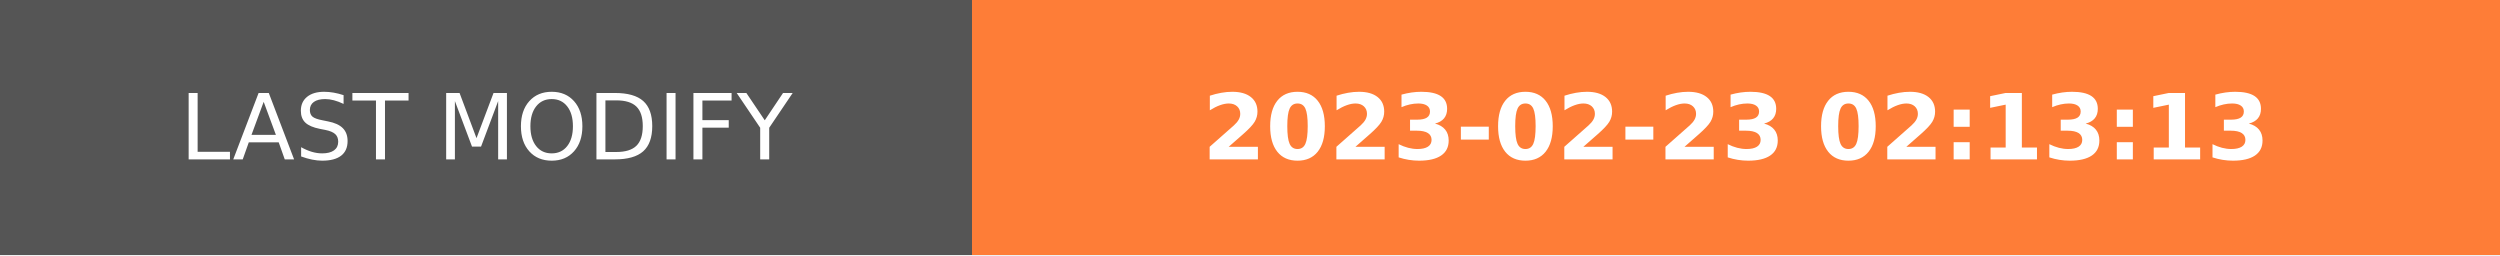
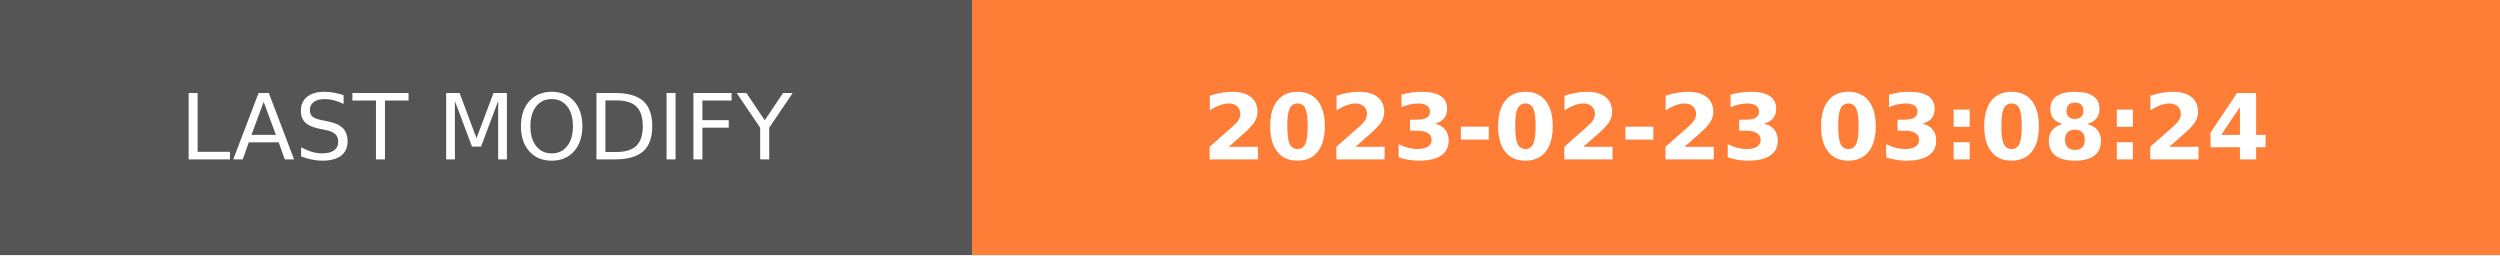
- <svg xmlns="http://www.w3.org/2000/svg" width="274.5" height="28" role="img" aria-label="LAST MODIFY: 2023-02-23 02:13:13">
+ <svg xmlns="http://www.w3.org/2000/svg" width="274.5" height="28" role="img" aria-label="LAST MODIFY: 2023-02-23 03:08:24">
  <g shape-rendering="crispEdges">
    <rect width="106.75" height="28" fill="#555" />
    <rect x="106.75" width="167.75" height="28" fill="#fe7d37" />
  </g>
  <g fill="#fff" text-anchor="middle" font-family="Verdana,Geneva,DejaVu Sans,sans-serif" text-rendering="geometricPrecision" font-size="100">
    <text transform="scale(.1)" x="533.75" y="175" textLength="827.5" fill="#fff">LAST MODIFY</text>
-     <text transform="scale(.1)" x="1906.25" y="175" textLength="1437.5" fill="#fff" font-weight="bold">2023-02-23 02:13:13</text>
+     <text transform="scale(.1)" x="1906.25" y="175" textLength="1437.5" fill="#fff" font-weight="bold">2023-02-23 03:08:24</text>
  </g>
</svg>
